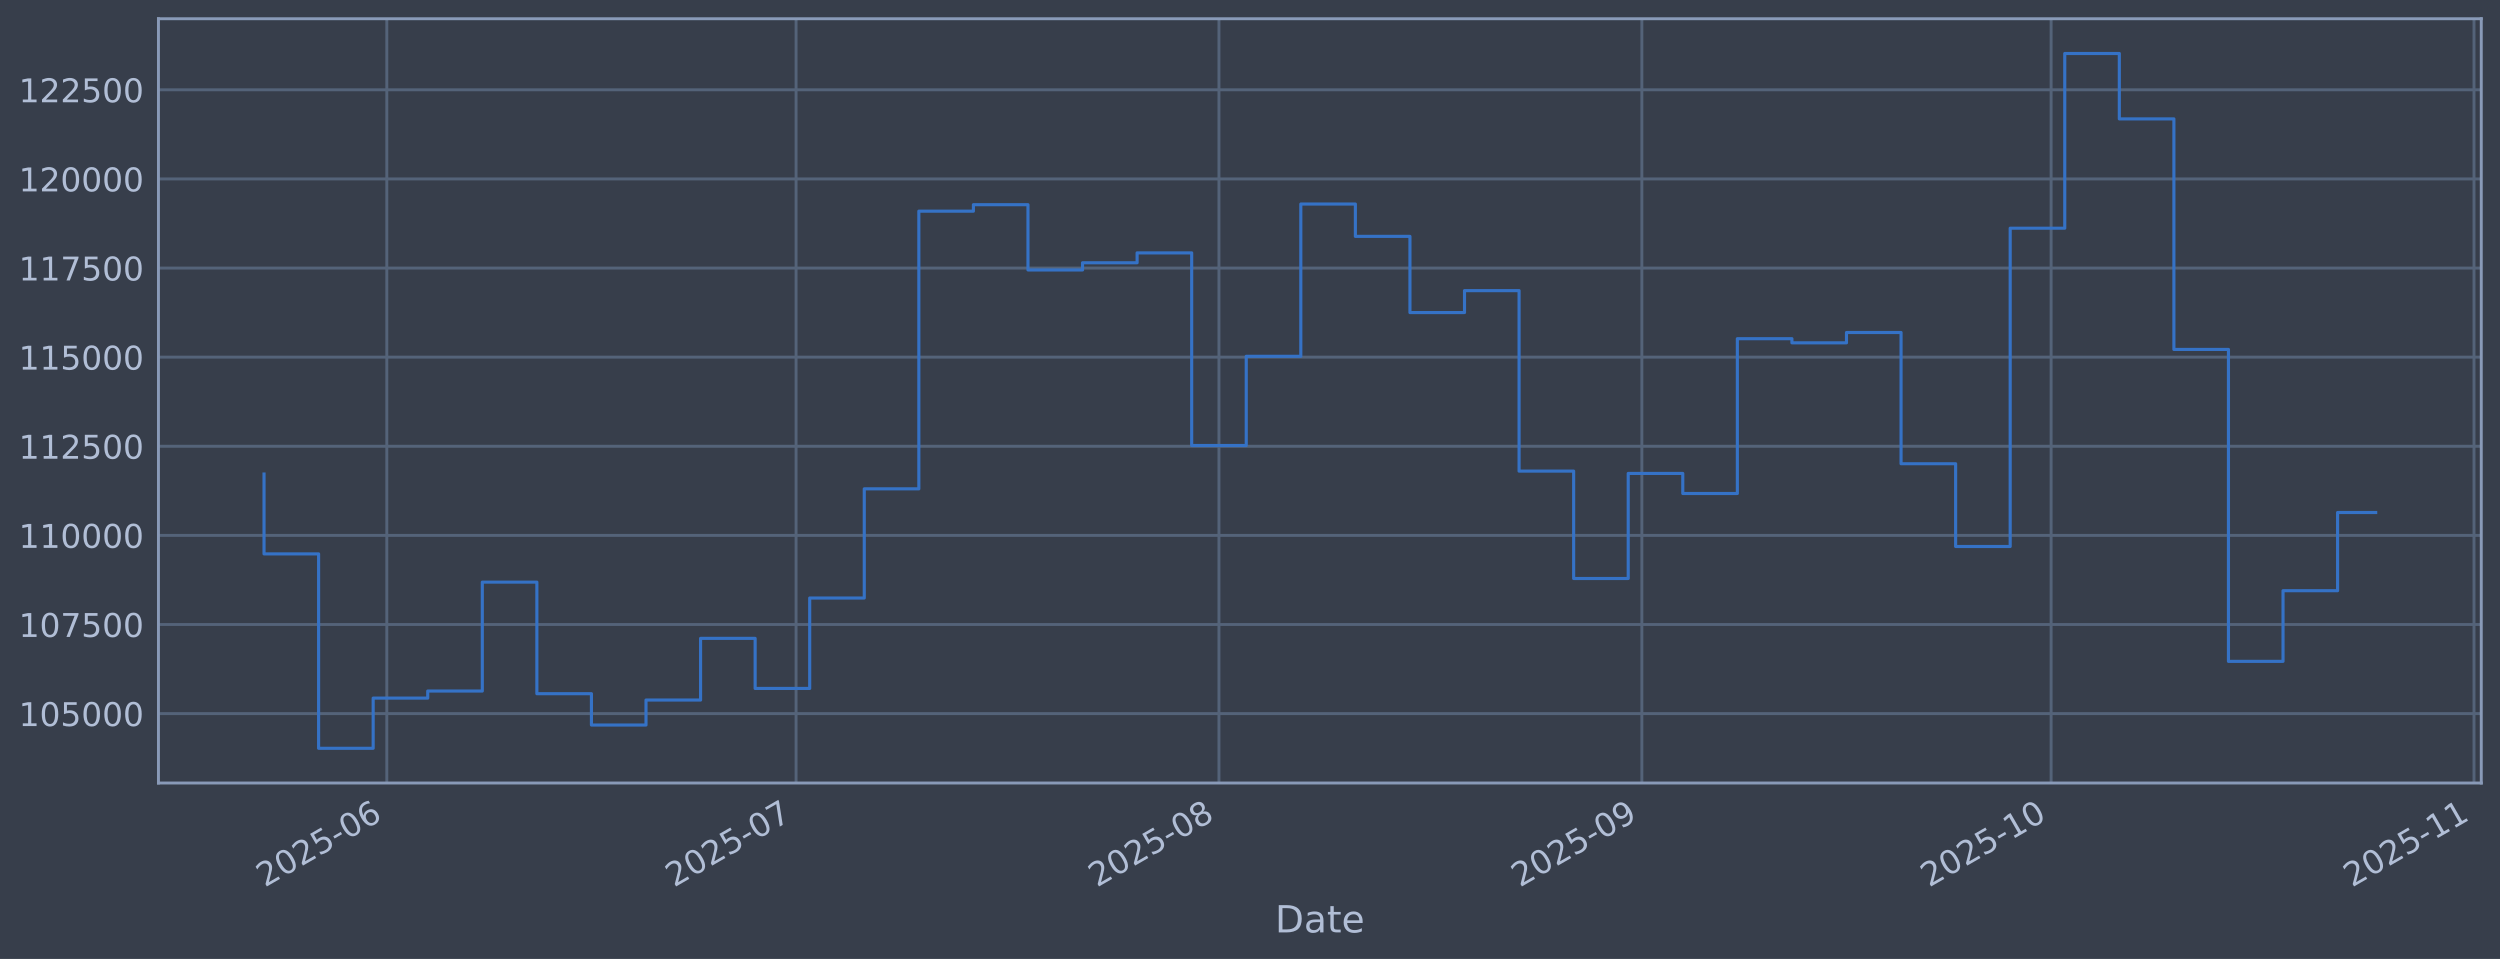
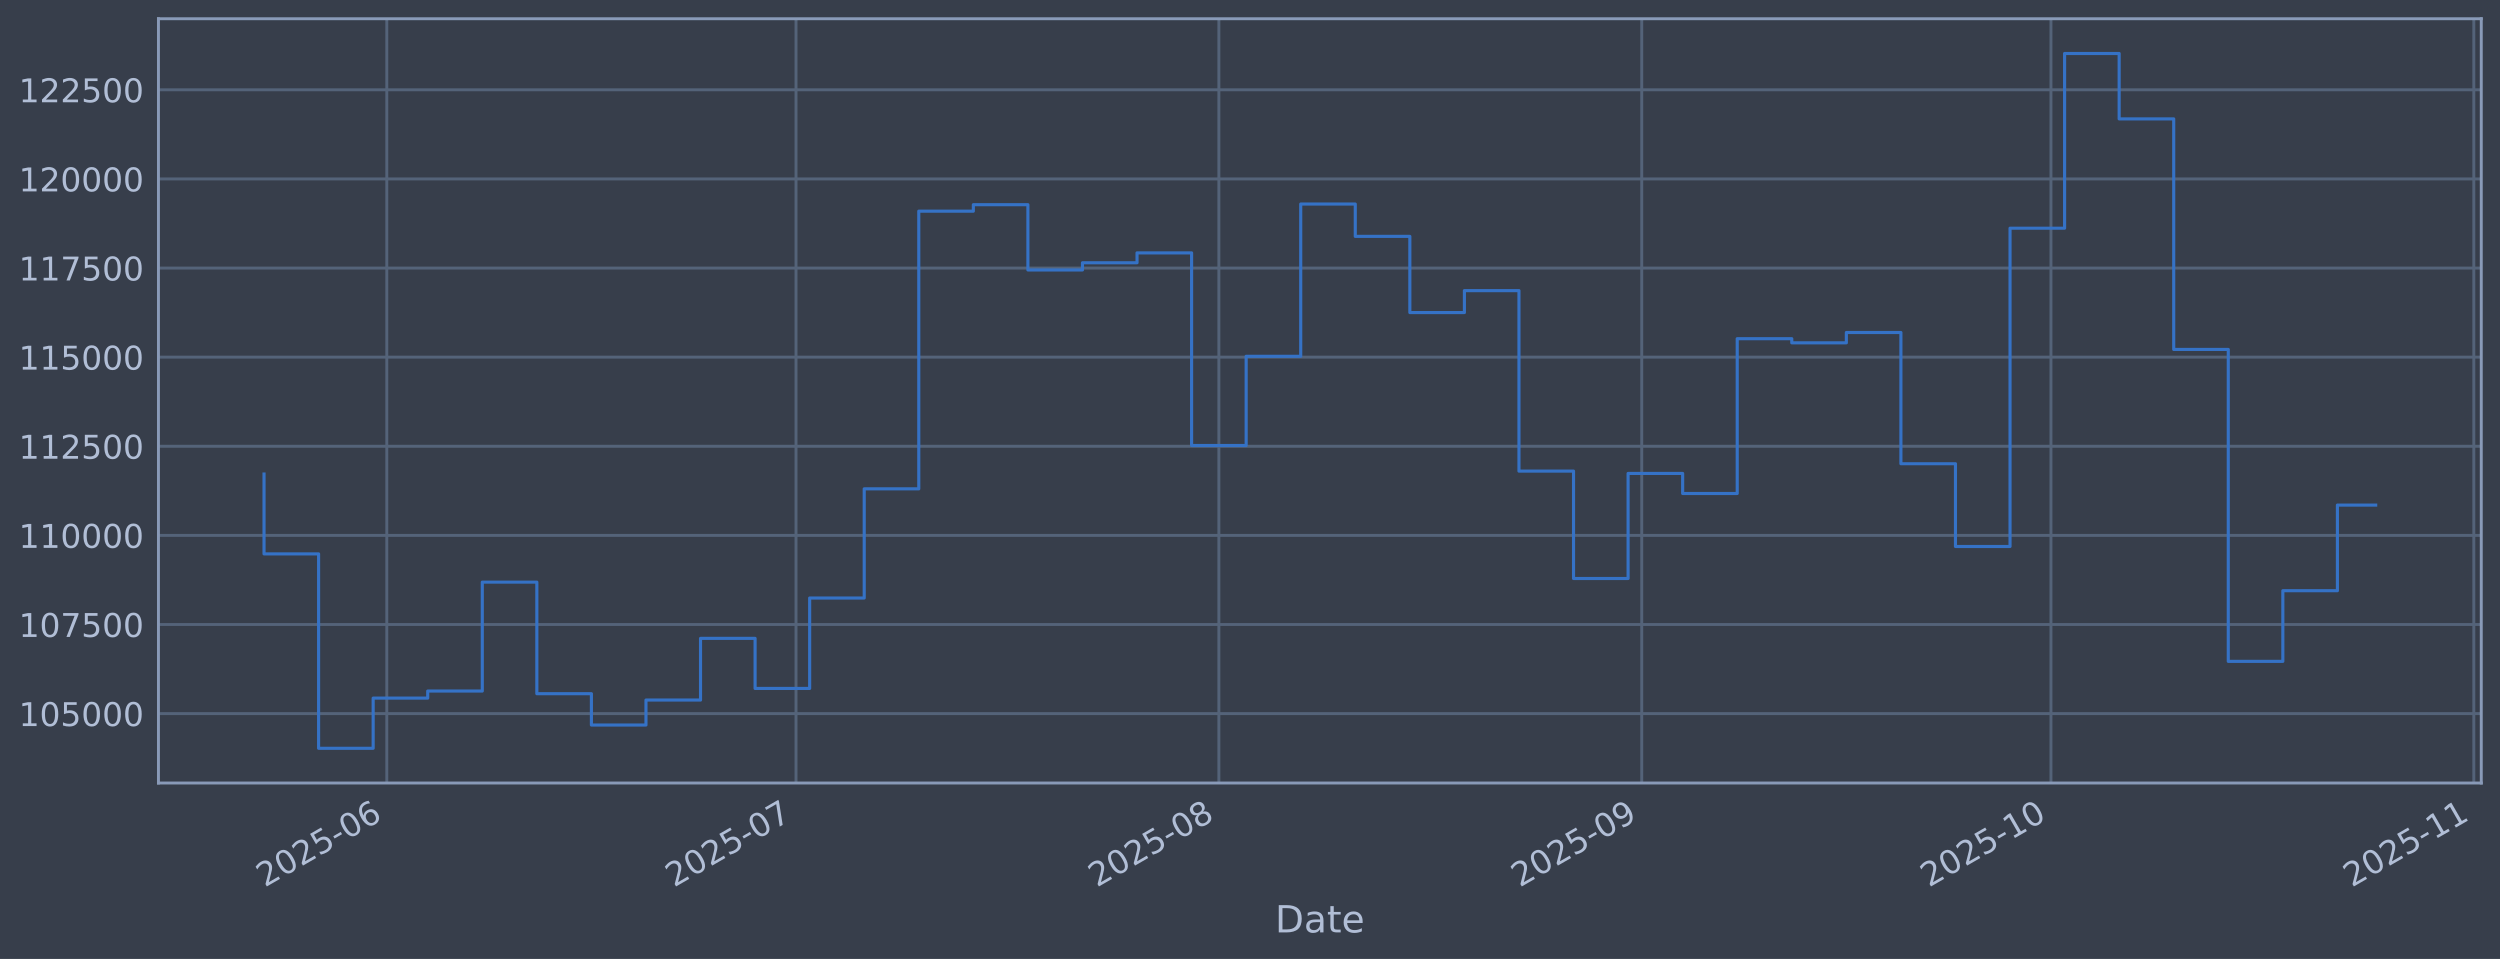
<svg xmlns="http://www.w3.org/2000/svg" xmlns:xlink="http://www.w3.org/1999/xlink" width="960.9pt" height="368.58pt" viewBox="0 0 960.9 368.58" version="1.1">
  <defs>
    <style type="text/css">*{stroke-linejoin: round; stroke-linecap: butt}</style>
  </defs>
  <g id="figure_1">
    <g id="patch_1">
      <path d="M 0 368.58  L 960.9 368.58  L 960.9 0  L 0 0  z " style="fill: #373e4b" />
    </g>
    <g id="axes_1">
      <g id="patch_2">
        <path d="M 60.901 300.96  L 953.701 300.96  L 953.701 7.2  L 60.901 7.2  z " style="fill: #373e4b" />
      </g>
      <g id="matplotlib.axis_1">
        <g id="xtick_1">
          <g id="line2d_1">
-             <path d="M 148.673 300.96  L 148.673 7.2  " clip-path="url(#p85201b8ab6)" style="fill: none; stroke: #546379; stroke-width: 1.12; stroke-linecap: square" />
+             <path d="M 148.669 300.96  L 148.669 7.2  " clip-path="url(#p61f6407e6c)" style="fill: none; stroke: #546379; stroke-width: 1.12; stroke-linecap: square" />
          </g>
          <g id="line2d_2" />
          <g id="text_1">
-             <g style="fill: #b1bed6" transform="translate(101.7695 341.1745) rotate(-30) scale(0.126 -0.126)">
+             <g style="fill: #b1bed6" transform="translate(101.7652 341.1745) rotate(-30) scale(0.126 -0.126)">
              <defs>
                <path id="DejaVuSans-32" d="M 1228 531  L 3431 531  L 3431 0  L 469 0  L 469 531  Q 828 903 1448 1529  Q 2069 2156 2228 2338  Q 2531 2678 2651 2914  Q 2772 3150 2772 3378  Q 2772 3750 2511 3984  Q 2250 4219 1831 4219  Q 1534 4219 1204 4116  Q 875 4013 500 3803  L 500 4441  Q 881 4594 1212 4672  Q 1544 4750 1819 4750  Q 2544 4750 2975 4387  Q 3406 4025 3406 3419  Q 3406 3131 3298 2873  Q 3191 2616 2906 2266  Q 2828 2175 2409 1742  Q 1991 1309 1228 531  z " transform="scale(0.015625)" />
                <path id="DejaVuSans-30" d="M 2034 4250  Q 1547 4250 1301 3770  Q 1056 3291 1056 2328  Q 1056 1369 1301 889  Q 1547 409 2034 409  Q 2525 409 2770 889  Q 3016 1369 3016 2328  Q 3016 3291 2770 3770  Q 2525 4250 2034 4250  z M 2034 4750  Q 2819 4750 3233 4129  Q 3647 3509 3647 2328  Q 3647 1150 3233 529  Q 2819 -91 2034 -91  Q 1250 -91 836 529  Q 422 1150 422 2328  Q 422 3509 836 4129  Q 1250 4750 2034 4750  z " transform="scale(0.015625)" />
                <path id="DejaVuSans-35" d="M 691 4666  L 3169 4666  L 3169 4134  L 1269 4134  L 1269 2991  Q 1406 3038 1543 3061  Q 1681 3084 1819 3084  Q 2600 3084 3056 2656  Q 3513 2228 3513 1497  Q 3513 744 3044 326  Q 2575 -91 1722 -91  Q 1428 -91 1123 -41  Q 819 9 494 109  L 494 744  Q 775 591 1075 516  Q 1375 441 1709 441  Q 2250 441 2565 725  Q 2881 1009 2881 1497  Q 2881 1984 2565 2268  Q 2250 2553 1709 2553  Q 1456 2553 1204 2497  Q 953 2441 691 2322  L 691 4666  z " transform="scale(0.015625)" />
                <path id="DejaVuSans-2d" d="M 313 2009  L 1997 2009  L 1997 1497  L 313 1497  L 313 2009  z " transform="scale(0.015625)" />
                <path id="DejaVuSans-36" d="M 2113 2584  Q 1688 2584 1439 2293  Q 1191 2003 1191 1497  Q 1191 994 1439 701  Q 1688 409 2113 409  Q 2538 409 2786 701  Q 3034 994 3034 1497  Q 3034 2003 2786 2293  Q 2538 2584 2113 2584  z M 3366 4563  L 3366 3988  Q 3128 4100 2886 4159  Q 2644 4219 2406 4219  Q 1781 4219 1451 3797  Q 1122 3375 1075 2522  Q 1259 2794 1537 2939  Q 1816 3084 2150 3084  Q 2853 3084 3261 2657  Q 3669 2231 3669 1497  Q 3669 778 3244 343  Q 2819 -91 2113 -91  Q 1303 -91 875 529  Q 447 1150 447 2328  Q 447 3434 972 4092  Q 1497 4750 2381 4750  Q 2619 4750 2861 4703  Q 3103 4656 3366 4563  z " transform="scale(0.015625)" />
              </defs>
              <use xlink:href="#DejaVuSans-32" />
              <use xlink:href="#DejaVuSans-30" transform="translate(63.62305 0)" />
              <use xlink:href="#DejaVuSans-32" transform="translate(127.2461 0)" />
              <use xlink:href="#DejaVuSans-35" transform="translate(190.8691 0)" />
              <use xlink:href="#DejaVuSans-2d" transform="translate(254.4922 0)" />
              <use xlink:href="#DejaVuSans-30" transform="translate(290.5762 0)" />
              <use xlink:href="#DejaVuSans-36" transform="translate(354.1992 0)" />
            </g>
          </g>
        </g>
        <g id="xtick_2">
          <g id="line2d_3">
-             <path d="M 305.974 300.96  L 305.974 7.2  " clip-path="url(#p85201b8ab6)" style="fill: none; stroke: #546379; stroke-width: 1.12; stroke-linecap: square" />
+             <path d="M 305.956 300.96  L 305.956 7.2  " clip-path="url(#p61f6407e6c)" style="fill: none; stroke: #546379; stroke-width: 1.12; stroke-linecap: square" />
          </g>
          <g id="line2d_4" />
          <g id="text_2">
-             <g style="fill: #b1bed6" transform="translate(259.0709 341.1745) rotate(-30) scale(0.126 -0.126)">
+             <g style="fill: #b1bed6" transform="translate(259.0525 341.1745) rotate(-30) scale(0.126 -0.126)">
              <defs>
                <path id="DejaVuSans-37" d="M 525 4666  L 3525 4666  L 3525 4397  L 1831 0  L 1172 0  L 2766 4134  L 525 4134  L 525 4666  z " transform="scale(0.015625)" />
              </defs>
              <use xlink:href="#DejaVuSans-32" />
              <use xlink:href="#DejaVuSans-30" transform="translate(63.62305 0)" />
              <use xlink:href="#DejaVuSans-32" transform="translate(127.2461 0)" />
              <use xlink:href="#DejaVuSans-35" transform="translate(190.8691 0)" />
              <use xlink:href="#DejaVuSans-2d" transform="translate(254.4922 0)" />
              <use xlink:href="#DejaVuSans-30" transform="translate(290.5762 0)" />
              <use xlink:href="#DejaVuSans-37" transform="translate(354.1992 0)" />
            </g>
          </g>
        </g>
        <g id="xtick_3">
          <g id="line2d_5">
-             <path d="M 468.519 300.96  L 468.519 7.2  " clip-path="url(#p85201b8ab6)" style="fill: none; stroke: #546379; stroke-width: 1.12; stroke-linecap: square" />
+             <path d="M 468.486 300.96  L 468.486 7.2  " clip-path="url(#p61f6407e6c)" style="fill: none; stroke: #546379; stroke-width: 1.12; stroke-linecap: square" />
          </g>
          <g id="line2d_6" />
          <g id="text_3">
-             <g style="fill: #b1bed6" transform="translate(421.6158 341.1745) rotate(-30) scale(0.126 -0.126)">
+             <g style="fill: #b1bed6" transform="translate(421.5827 341.1745) rotate(-30) scale(0.126 -0.126)">
              <defs>
                <path id="DejaVuSans-38" d="M 2034 2216  Q 1584 2216 1326 1975  Q 1069 1734 1069 1313  Q 1069 891 1326 650  Q 1584 409 2034 409  Q 2484 409 2743 651  Q 3003 894 3003 1313  Q 3003 1734 2745 1975  Q 2488 2216 2034 2216  z M 1403 2484  Q 997 2584 770 2862  Q 544 3141 544 3541  Q 544 4100 942 4425  Q 1341 4750 2034 4750  Q 2731 4750 3128 4425  Q 3525 4100 3525 3541  Q 3525 3141 3298 2862  Q 3072 2584 2669 2484  Q 3125 2378 3379 2068  Q 3634 1759 3634 1313  Q 3634 634 3220 271  Q 2806 -91 2034 -91  Q 1263 -91 848 271  Q 434 634 434 1313  Q 434 1759 690 2068  Q 947 2378 1403 2484  z M 1172 3481  Q 1172 3119 1398 2916  Q 1625 2713 2034 2713  Q 2441 2713 2670 2916  Q 2900 3119 2900 3481  Q 2900 3844 2670 4047  Q 2441 4250 2034 4250  Q 1625 4250 1398 4047  Q 1172 3844 1172 3481  z " transform="scale(0.015625)" />
              </defs>
              <use xlink:href="#DejaVuSans-32" />
              <use xlink:href="#DejaVuSans-30" transform="translate(63.62305 0)" />
              <use xlink:href="#DejaVuSans-32" transform="translate(127.2461 0)" />
              <use xlink:href="#DejaVuSans-35" transform="translate(190.8691 0)" />
              <use xlink:href="#DejaVuSans-2d" transform="translate(254.4922 0)" />
              <use xlink:href="#DejaVuSans-30" transform="translate(290.5762 0)" />
              <use xlink:href="#DejaVuSans-38" transform="translate(354.1992 0)" />
            </g>
          </g>
        </g>
        <g id="xtick_4">
          <g id="line2d_7">
-             <path d="M 631.064 300.96  L 631.064 7.2  " clip-path="url(#p85201b8ab6)" style="fill: none; stroke: #546379; stroke-width: 1.12; stroke-linecap: square" />
+             <path d="M 631.016 300.96  L 631.016 7.2  " clip-path="url(#p61f6407e6c)" style="fill: none; stroke: #546379; stroke-width: 1.12; stroke-linecap: square" />
          </g>
          <g id="line2d_8" />
          <g id="text_4">
-             <g style="fill: #b1bed6" transform="translate(584.1606 341.1745) rotate(-30) scale(0.126 -0.126)">
+             <g style="fill: #b1bed6" transform="translate(584.1129 341.1745) rotate(-30) scale(0.126 -0.126)">
              <defs>
                <path id="DejaVuSans-39" d="M 703 97  L 703 672  Q 941 559 1184 500  Q 1428 441 1663 441  Q 2288 441 2617 861  Q 2947 1281 2994 2138  Q 2813 1869 2534 1725  Q 2256 1581 1919 1581  Q 1219 1581 811 2004  Q 403 2428 403 3163  Q 403 3881 828 4315  Q 1253 4750 1959 4750  Q 2769 4750 3195 4129  Q 3622 3509 3622 2328  Q 3622 1225 3098 567  Q 2575 -91 1691 -91  Q 1453 -91 1209 -44  Q 966 3 703 97  z M 1959 2075  Q 2384 2075 2632 2365  Q 2881 2656 2881 3163  Q 2881 3666 2632 3958  Q 2384 4250 1959 4250  Q 1534 4250 1286 3958  Q 1038 3666 1038 3163  Q 1038 2656 1286 2365  Q 1534 2075 1959 2075  z " transform="scale(0.015625)" />
              </defs>
              <use xlink:href="#DejaVuSans-32" />
              <use xlink:href="#DejaVuSans-30" transform="translate(63.62305 0)" />
              <use xlink:href="#DejaVuSans-32" transform="translate(127.2461 0)" />
              <use xlink:href="#DejaVuSans-35" transform="translate(190.8691 0)" />
              <use xlink:href="#DejaVuSans-2d" transform="translate(254.4922 0)" />
              <use xlink:href="#DejaVuSans-30" transform="translate(290.5762 0)" />
              <use xlink:href="#DejaVuSans-39" transform="translate(354.1992 0)" />
            </g>
          </g>
        </g>
        <g id="xtick_5">
          <g id="line2d_9">
-             <path d="M 788.365 300.96  L 788.365 7.2  " clip-path="url(#p85201b8ab6)" style="fill: none; stroke: #546379; stroke-width: 1.12; stroke-linecap: square" />
+             <path d="M 788.304 300.96  L 788.304 7.2  " clip-path="url(#p61f6407e6c)" style="fill: none; stroke: #546379; stroke-width: 1.12; stroke-linecap: square" />
          </g>
          <g id="line2d_10" />
          <g id="text_5">
-             <g style="fill: #b1bed6" transform="translate(741.462 341.1745) rotate(-30) scale(0.126 -0.126)">
+             <g style="fill: #b1bed6" transform="translate(741.4002 341.1745) rotate(-30) scale(0.126 -0.126)">
              <defs>
                <path id="DejaVuSans-31" d="M 794 531  L 1825 531  L 1825 4091  L 703 3866  L 703 4441  L 1819 4666  L 2450 4666  L 2450 531  L 3481 531  L 3481 0  L 794 0  L 794 531  z " transform="scale(0.015625)" />
              </defs>
              <use xlink:href="#DejaVuSans-32" />
              <use xlink:href="#DejaVuSans-30" transform="translate(63.62305 0)" />
              <use xlink:href="#DejaVuSans-32" transform="translate(127.2461 0)" />
              <use xlink:href="#DejaVuSans-35" transform="translate(190.8691 0)" />
              <use xlink:href="#DejaVuSans-2d" transform="translate(254.4922 0)" />
              <use xlink:href="#DejaVuSans-31" transform="translate(290.5762 0)" />
              <use xlink:href="#DejaVuSans-30" transform="translate(354.1992 0)" />
            </g>
          </g>
        </g>
        <g id="xtick_6">
          <g id="line2d_11">
-             <path d="M 950.91 300.96  L 950.91 7.2  " clip-path="url(#p85201b8ab6)" style="fill: none; stroke: #546379; stroke-width: 1.12; stroke-linecap: square" />
+             <path d="M 950.834 300.96  L 950.834 7.2  " clip-path="url(#p61f6407e6c)" style="fill: none; stroke: #546379; stroke-width: 1.12; stroke-linecap: square" />
          </g>
          <g id="line2d_12" />
          <g id="text_6">
-             <g style="fill: #b1bed6" transform="translate(904.0069 341.1745) rotate(-30) scale(0.126 -0.126)">
+             <g style="fill: #b1bed6" transform="translate(903.9304 341.1745) rotate(-30) scale(0.126 -0.126)">
              <use xlink:href="#DejaVuSans-32" />
              <use xlink:href="#DejaVuSans-30" transform="translate(63.62305 0)" />
              <use xlink:href="#DejaVuSans-32" transform="translate(127.2461 0)" />
              <use xlink:href="#DejaVuSans-35" transform="translate(190.8691 0)" />
              <use xlink:href="#DejaVuSans-2d" transform="translate(254.4922 0)" />
              <use xlink:href="#DejaVuSans-31" transform="translate(290.5762 0)" />
              <use xlink:href="#DejaVuSans-31" transform="translate(354.1992 0)" />
            </g>
          </g>
        </g>
        <g id="text_7">
          <g style="fill: #b1bed6" transform="translate(490.0914 358.3856) scale(0.144 -0.144)">
            <defs>
              <path id="DejaVuSans-44" d="M 1259 4147  L 1259 519  L 2022 519  Q 2988 519 3436 956  Q 3884 1394 3884 2338  Q 3884 3275 3436 3711  Q 2988 4147 2022 4147  L 1259 4147  z M 628 4666  L 1925 4666  Q 3281 4666 3915 4102  Q 4550 3538 4550 2338  Q 4550 1131 3912 565  Q 3275 0 1925 0  L 628 0  L 628 4666  z " transform="scale(0.015625)" />
              <path id="DejaVuSans-61" d="M 2194 1759  Q 1497 1759 1228 1600  Q 959 1441 959 1056  Q 959 750 1161 570  Q 1363 391 1709 391  Q 2188 391 2477 730  Q 2766 1069 2766 1631  L 2766 1759  L 2194 1759  z M 3341 1997  L 3341 0  L 2766 0  L 2766 531  Q 2569 213 2275 61  Q 1981 -91 1556 -91  Q 1019 -91 701 211  Q 384 513 384 1019  Q 384 1609 779 1909  Q 1175 2209 1959 2209  L 2766 2209  L 2766 2266  Q 2766 2663 2505 2880  Q 2244 3097 1772 3097  Q 1472 3097 1187 3025  Q 903 2953 641 2809  L 641 3341  Q 956 3463 1253 3523  Q 1550 3584 1831 3584  Q 2591 3584 2966 3190  Q 3341 2797 3341 1997  z " transform="scale(0.015625)" />
              <path id="DejaVuSans-74" d="M 1172 4494  L 1172 3500  L 2356 3500  L 2356 3053  L 1172 3053  L 1172 1153  Q 1172 725 1289 603  Q 1406 481 1766 481  L 2356 481  L 2356 0  L 1766 0  Q 1100 0 847 248  Q 594 497 594 1153  L 594 3053  L 172 3053  L 172 3500  L 594 3500  L 594 4494  L 1172 4494  z " transform="scale(0.015625)" />
              <path id="DejaVuSans-65" d="M 3597 1894  L 3597 1613  L 953 1613  Q 991 1019 1311 708  Q 1631 397 2203 397  Q 2534 397 2845 478  Q 3156 559 3463 722  L 3463 178  Q 3153 47 2828 -22  Q 2503 -91 2169 -91  Q 1331 -91 842 396  Q 353 884 353 1716  Q 353 2575 817 3079  Q 1281 3584 2069 3584  Q 2775 3584 3186 3129  Q 3597 2675 3597 1894  z M 3022 2063  Q 3016 2534 2758 2815  Q 2500 3097 2075 3097  Q 1594 3097 1305 2825  Q 1016 2553 972 2059  L 3022 2063  z " transform="scale(0.015625)" />
            </defs>
            <use xlink:href="#DejaVuSans-44" />
            <use xlink:href="#DejaVuSans-61" transform="translate(77.00195 0)" />
            <use xlink:href="#DejaVuSans-74" transform="translate(138.2812 0)" />
            <use xlink:href="#DejaVuSans-65" transform="translate(177.4902 0)" />
          </g>
        </g>
      </g>
      <g id="matplotlib.axis_2">
        <g id="ytick_1">
          <g id="line2d_13">
-             <path d="M 60.901 274.286  L 953.701 274.286  " clip-path="url(#p85201b8ab6)" style="fill: none; stroke: #546379; stroke-width: 1.12; stroke-linecap: square" />
+             <path d="M 60.901 274.286  L 953.701 274.286  " clip-path="url(#p61f6407e6c)" style="fill: none; stroke: #546379; stroke-width: 1.12; stroke-linecap: square" />
          </g>
          <g id="line2d_14" />
          <g id="text_8">
            <g style="fill: #b1bed6" transform="translate(7.2 279.0725) scale(0.126 -0.126)">
              <use xlink:href="#DejaVuSans-31" />
              <use xlink:href="#DejaVuSans-30" transform="translate(63.62305 0)" />
              <use xlink:href="#DejaVuSans-35" transform="translate(127.2461 0)" />
              <use xlink:href="#DejaVuSans-30" transform="translate(190.8691 0)" />
              <use xlink:href="#DejaVuSans-30" transform="translate(254.4922 0)" />
              <use xlink:href="#DejaVuSans-30" transform="translate(318.1152 0)" />
            </g>
          </g>
        </g>
        <g id="ytick_2">
          <g id="line2d_15">
-             <path d="M 60.901 240.033  L 953.701 240.033  " clip-path="url(#p85201b8ab6)" style="fill: none; stroke: #546379; stroke-width: 1.12; stroke-linecap: square" />
+             <path d="M 60.901 240.033  L 953.701 240.033  " clip-path="url(#p61f6407e6c)" style="fill: none; stroke: #546379; stroke-width: 1.12; stroke-linecap: square" />
          </g>
          <g id="line2d_16" />
          <g id="text_9">
            <g style="fill: #b1bed6" transform="translate(7.2 244.8204) scale(0.126 -0.126)">
              <use xlink:href="#DejaVuSans-31" />
              <use xlink:href="#DejaVuSans-30" transform="translate(63.62305 0)" />
              <use xlink:href="#DejaVuSans-37" transform="translate(127.2461 0)" />
              <use xlink:href="#DejaVuSans-35" transform="translate(190.8691 0)" />
              <use xlink:href="#DejaVuSans-30" transform="translate(254.4922 0)" />
              <use xlink:href="#DejaVuSans-30" transform="translate(318.1152 0)" />
            </g>
          </g>
        </g>
        <g id="ytick_3">
          <g id="line2d_17">
-             <path d="M 60.901 205.781  L 953.701 205.781  " clip-path="url(#p85201b8ab6)" style="fill: none; stroke: #546379; stroke-width: 1.12; stroke-linecap: square" />
+             <path d="M 60.901 205.781  L 953.701 205.781  " clip-path="url(#p61f6407e6c)" style="fill: none; stroke: #546379; stroke-width: 1.12; stroke-linecap: square" />
          </g>
          <g id="line2d_18" />
          <g id="text_10">
            <g style="fill: #b1bed6" transform="translate(7.2 210.5682) scale(0.126 -0.126)">
              <use xlink:href="#DejaVuSans-31" />
              <use xlink:href="#DejaVuSans-31" transform="translate(63.62305 0)" />
              <use xlink:href="#DejaVuSans-30" transform="translate(127.2461 0)" />
              <use xlink:href="#DejaVuSans-30" transform="translate(190.8691 0)" />
              <use xlink:href="#DejaVuSans-30" transform="translate(254.4922 0)" />
              <use xlink:href="#DejaVuSans-30" transform="translate(318.1152 0)" />
            </g>
          </g>
        </g>
        <g id="ytick_4">
          <g id="line2d_19">
-             <path d="M 60.901 171.529  L 953.701 171.529  " clip-path="url(#p85201b8ab6)" style="fill: none; stroke: #546379; stroke-width: 1.12; stroke-linecap: square" />
+             <path d="M 60.901 171.529  L 953.701 171.529  " clip-path="url(#p61f6407e6c)" style="fill: none; stroke: #546379; stroke-width: 1.12; stroke-linecap: square" />
          </g>
          <g id="line2d_20" />
          <g id="text_11">
            <g style="fill: #b1bed6" transform="translate(7.2 176.316) scale(0.126 -0.126)">
              <use xlink:href="#DejaVuSans-31" />
              <use xlink:href="#DejaVuSans-31" transform="translate(63.62305 0)" />
              <use xlink:href="#DejaVuSans-32" transform="translate(127.2461 0)" />
              <use xlink:href="#DejaVuSans-35" transform="translate(190.8691 0)" />
              <use xlink:href="#DejaVuSans-30" transform="translate(254.4922 0)" />
              <use xlink:href="#DejaVuSans-30" transform="translate(318.1152 0)" />
            </g>
          </g>
        </g>
        <g id="ytick_5">
          <g id="line2d_21">
-             <path d="M 60.901 137.277  L 953.701 137.277  " clip-path="url(#p85201b8ab6)" style="fill: none; stroke: #546379; stroke-width: 1.12; stroke-linecap: square" />
+             <path d="M 60.901 137.277  L 953.701 137.277  " clip-path="url(#p61f6407e6c)" style="fill: none; stroke: #546379; stroke-width: 1.12; stroke-linecap: square" />
          </g>
          <g id="line2d_22" />
          <g id="text_12">
            <g style="fill: #b1bed6" transform="translate(7.2 142.0639) scale(0.126 -0.126)">
              <use xlink:href="#DejaVuSans-31" />
              <use xlink:href="#DejaVuSans-31" transform="translate(63.62305 0)" />
              <use xlink:href="#DejaVuSans-35" transform="translate(127.2461 0)" />
              <use xlink:href="#DejaVuSans-30" transform="translate(190.8691 0)" />
              <use xlink:href="#DejaVuSans-30" transform="translate(254.4922 0)" />
              <use xlink:href="#DejaVuSans-30" transform="translate(318.1152 0)" />
            </g>
          </g>
        </g>
        <g id="ytick_6">
          <g id="line2d_23">
-             <path d="M 60.901 103.025  L 953.701 103.025  " clip-path="url(#p85201b8ab6)" style="fill: none; stroke: #546379; stroke-width: 1.12; stroke-linecap: square" />
+             <path d="M 60.901 103.025  L 953.701 103.025  " clip-path="url(#p61f6407e6c)" style="fill: none; stroke: #546379; stroke-width: 1.12; stroke-linecap: square" />
          </g>
          <g id="line2d_24" />
          <g id="text_13">
            <g style="fill: #b1bed6" transform="translate(7.2 107.8117) scale(0.126 -0.126)">
              <use xlink:href="#DejaVuSans-31" />
              <use xlink:href="#DejaVuSans-31" transform="translate(63.62305 0)" />
              <use xlink:href="#DejaVuSans-37" transform="translate(127.2461 0)" />
              <use xlink:href="#DejaVuSans-35" transform="translate(190.8691 0)" />
              <use xlink:href="#DejaVuSans-30" transform="translate(254.4922 0)" />
              <use xlink:href="#DejaVuSans-30" transform="translate(318.1152 0)" />
            </g>
          </g>
        </g>
        <g id="ytick_7">
          <g id="line2d_25">
-             <path d="M 60.901 68.773  L 953.701 68.773  " clip-path="url(#p85201b8ab6)" style="fill: none; stroke: #546379; stroke-width: 1.12; stroke-linecap: square" />
+             <path d="M 60.901 68.773  L 953.701 68.773  " clip-path="url(#p61f6407e6c)" style="fill: none; stroke: #546379; stroke-width: 1.12; stroke-linecap: square" />
          </g>
          <g id="line2d_26" />
          <g id="text_14">
            <g style="fill: #b1bed6" transform="translate(7.2 73.55953) scale(0.126 -0.126)">
              <use xlink:href="#DejaVuSans-31" />
              <use xlink:href="#DejaVuSans-32" transform="translate(63.62305 0)" />
              <use xlink:href="#DejaVuSans-30" transform="translate(127.2461 0)" />
              <use xlink:href="#DejaVuSans-30" transform="translate(190.8691 0)" />
              <use xlink:href="#DejaVuSans-30" transform="translate(254.4922 0)" />
              <use xlink:href="#DejaVuSans-30" transform="translate(318.1152 0)" />
            </g>
          </g>
        </g>
        <g id="ytick_8">
          <g id="line2d_27">
-             <path d="M 60.901 34.52  L 953.701 34.52  " clip-path="url(#p85201b8ab6)" style="fill: none; stroke: #546379; stroke-width: 1.12; stroke-linecap: square" />
+             <path d="M 60.901 34.52  L 953.701 34.52  " clip-path="url(#p61f6407e6c)" style="fill: none; stroke: #546379; stroke-width: 1.12; stroke-linecap: square" />
          </g>
          <g id="line2d_28" />
          <g id="text_15">
            <g style="fill: #b1bed6" transform="translate(7.2 39.30736) scale(0.126 -0.126)">
              <use xlink:href="#DejaVuSans-31" />
              <use xlink:href="#DejaVuSans-32" transform="translate(63.62305 0)" />
              <use xlink:href="#DejaVuSans-32" transform="translate(127.2461 0)" />
              <use xlink:href="#DejaVuSans-35" transform="translate(190.8691 0)" />
              <use xlink:href="#DejaVuSans-30" transform="translate(254.4922 0)" />
              <use xlink:href="#DejaVuSans-30" transform="translate(318.1152 0)" />
            </g>
          </g>
        </g>
      </g>
      <g id="line2d_29">
-         <path d="M 101.482 182.186  L 101.482 212.888  L 122.456 212.888  L 122.456 287.607  L 143.429 287.607  L 143.429 268.333  L 164.403 268.333  L 164.403 265.613  L 185.376 265.613  L 185.376 223.75  L 206.35 223.75  L 206.35 266.631  L 227.323 266.631  L 227.323 278.665  L 248.297 278.665  L 248.297 269.075  L 269.271 269.075  L 269.271 245.372  L 290.244 245.372  L 290.244 264.615  L 311.218 264.615  L 311.218 229.852  L 332.191 229.852  L 332.191 187.898  L 353.165 187.898  L 353.165 81.166  L 374.138 81.166  L 374.138 78.68  L 395.112 78.68  L 395.112 103.754  L 416.085 103.754  L 416.085 100.992  L 437.059 100.992  L 437.059 97.194  L 458.032 97.194  L 458.032 171.232  L 479.006 171.232  L 479.006 136.942  L 499.979 136.942  L 499.979 78.426  L 520.953 78.426  L 520.953 90.86  L 541.926 90.86  L 541.926 120.135  L 562.9 120.135  L 562.9 111.698  L 583.873 111.698  L 583.873 181.072  L 604.847 181.072  L 604.847 222.348  L 625.82 222.348  L 625.82 181.975  L 646.794 181.975  L 646.794 189.676  L 667.768 189.676  L 667.768 130.184  L 688.741 130.184  L 688.741 131.764  L 709.715 131.764  L 709.715 127.804  L 730.688 127.804  L 730.688 178.239  L 751.662 178.239  L 751.662 210.044  L 772.635 210.044  L 772.635 87.711  L 793.609 87.711  L 793.609 20.553  L 814.582 20.553  L 814.582 45.695  L 835.556 45.695  L 835.556 134.311  L 856.529 134.311  L 856.529 254.199  L 877.503 254.199  L 877.503 227.044  L 898.476 227.044  L 898.476 196.984  L 913.119 196.984  " clip-path="url(#p85201b8ab6)" style="fill: none; stroke: #3572c6; stroke-width: 1.2; stroke-linecap: square" />
+         <path d="M 101.482 182.186  L 101.482 212.888  L 122.454 212.888  L 122.454 287.607  L 143.426 287.607  L 143.426 268.333  L 164.397 268.333  L 164.397 265.613  L 185.369 265.613  L 185.369 223.75  L 206.341 223.75  L 206.341 266.631  L 227.312 266.631  L 227.312 278.665  L 248.284 278.665  L 248.284 269.075  L 269.255 269.075  L 269.255 245.372  L 290.227 245.372  L 290.227 264.615  L 311.199 264.615  L 311.199 229.852  L 332.17 229.852  L 332.17 187.898  L 353.142 187.898  L 353.142 81.166  L 374.114 81.166  L 374.114 78.68  L 395.085 78.68  L 395.085 103.754  L 416.057 103.754  L 416.057 100.992  L 437.029 100.992  L 437.029 97.194  L 458 97.194  L 458 171.232  L 478.972 171.232  L 478.972 136.942  L 499.943 136.942  L 499.943 78.426  L 520.915 78.426  L 520.915 90.86  L 541.887 90.86  L 541.887 120.135  L 562.858 120.135  L 562.858 111.698  L 583.83 111.698  L 583.83 181.072  L 604.802 181.072  L 604.802 222.348  L 625.773 222.348  L 625.773 181.975  L 646.745 181.975  L 646.745 189.676  L 667.717 189.676  L 667.717 130.184  L 688.688 130.184  L 688.688 131.764  L 709.66 131.764  L 709.66 127.804  L 730.631 127.804  L 730.631 178.239  L 751.603 178.239  L 751.603 210.044  L 772.575 210.044  L 772.575 87.711  L 793.546 87.711  L 793.546 20.553  L 814.518 20.553  L 814.518 45.695  L 835.49 45.695  L 835.49 134.311  L 856.461 134.311  L 856.461 254.199  L 877.433 254.199  L 877.433 227.044  L 898.405 227.044  L 898.405 194.133  L 913.119 194.133  " clip-path="url(#p61f6407e6c)" style="fill: none; stroke: #3572c6; stroke-width: 1.2; stroke-linecap: square" />
      </g>
      <g id="patch_3">
        <path d="M 60.901 300.96  L 60.901 7.2  " style="fill: none; stroke: #899ab8; stroke-width: 1.12; stroke-linejoin: miter; stroke-linecap: square" />
      </g>
      <g id="patch_4">
        <path d="M 953.701 300.96  L 953.701 7.2  " style="fill: none; stroke: #899ab8; stroke-width: 1.12; stroke-linejoin: miter; stroke-linecap: square" />
      </g>
      <g id="patch_5">
        <path d="M 60.901 300.96  L 953.701 300.96  " style="fill: none; stroke: #899ab8; stroke-width: 1.12; stroke-linejoin: miter; stroke-linecap: square" />
      </g>
      <g id="patch_6">
        <path d="M 60.901 7.2  L 953.701 7.2  " style="fill: none; stroke: #899ab8; stroke-width: 1.12; stroke-linejoin: miter; stroke-linecap: square" />
      </g>
    </g>
  </g>
  <defs>
-     <clipPath id="p85201b8ab6">
+     <clipPath id="p61f6407e6c">
      <rect x="60.901" y="7.2" width="892.8" height="293.76" />
    </clipPath>
  </defs>
</svg>
